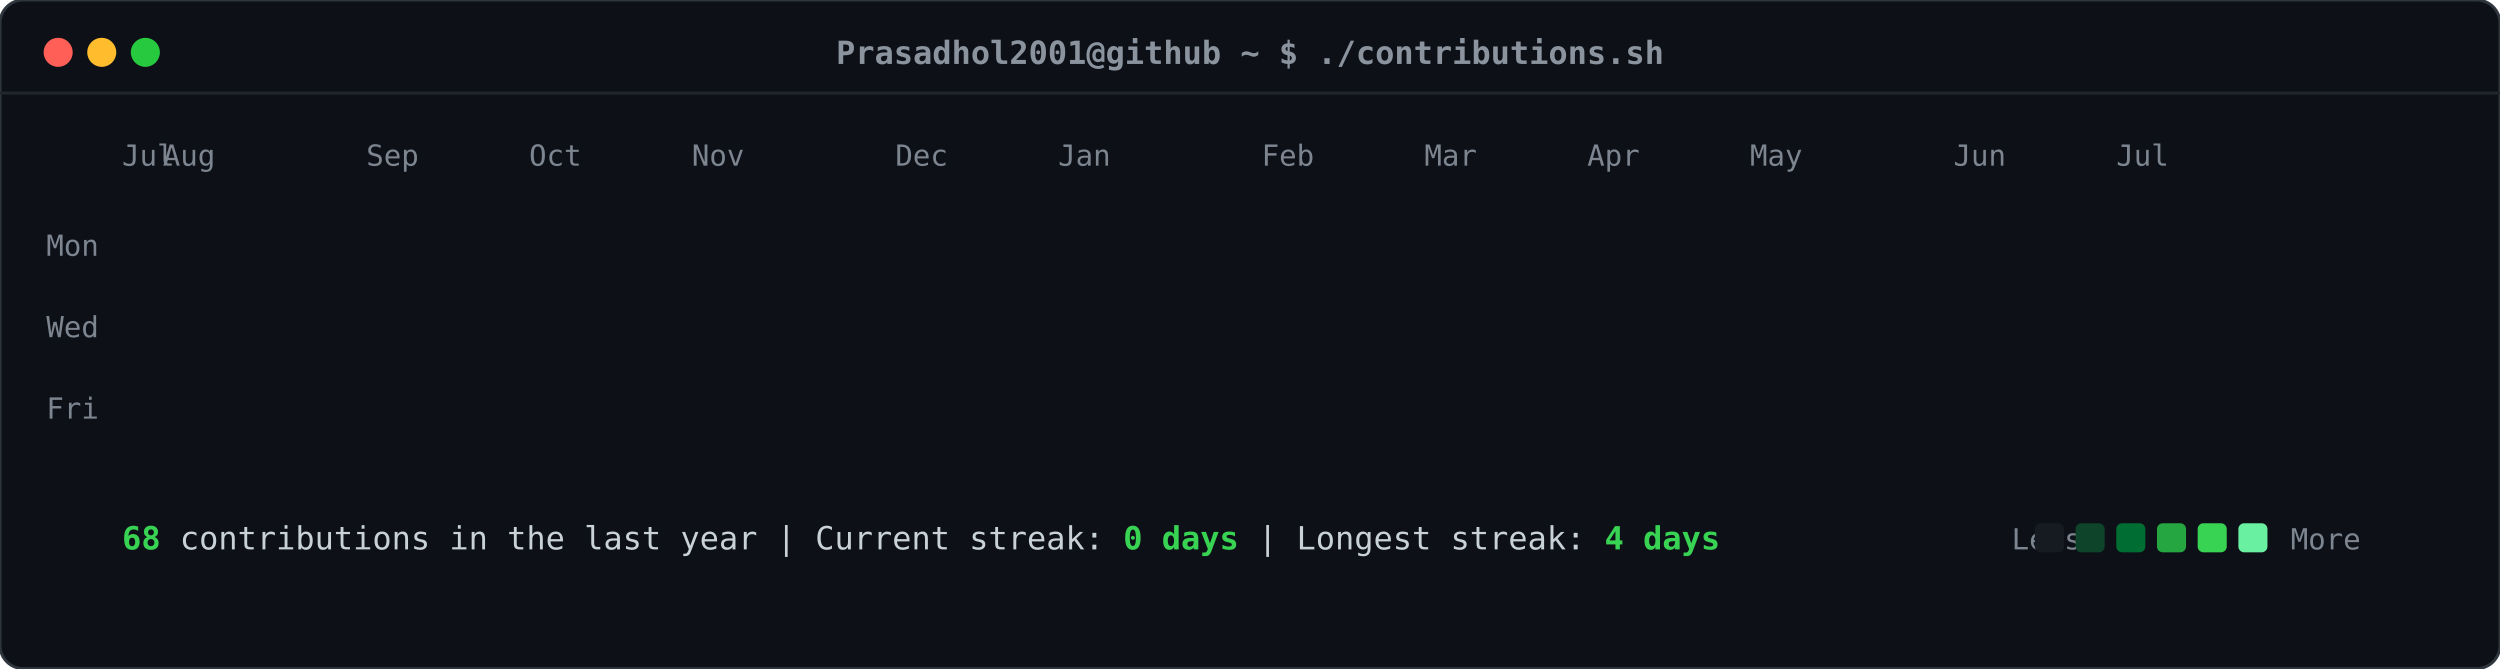
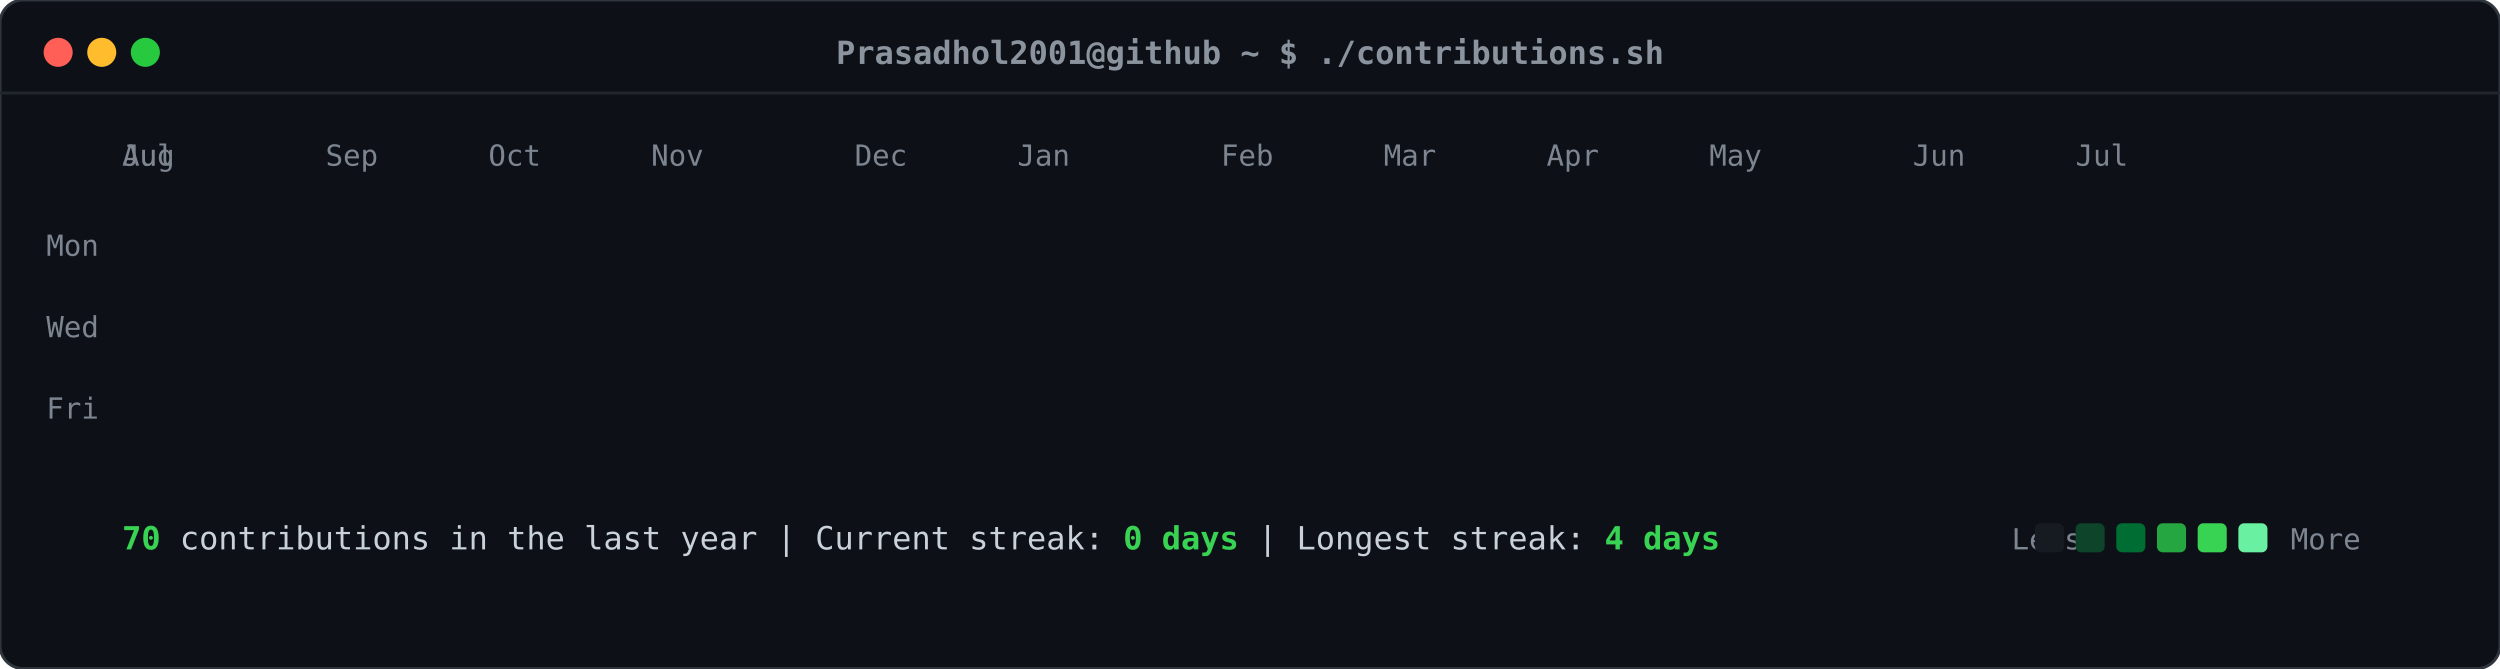
<svg xmlns="http://www.w3.org/2000/svg" viewBox="0 0 860 230" width="860" height="230">
  <defs>
    <style>
    .card-bg { fill: #0d1117; rx: 8px; ry: 8px; stroke: #30363d; stroke-width: 1px; }
    .header-dot { rx: 50%; ry: 50%; }
    .title-text { font-family: ui-monospace, SFMono-Regular, "SF Mono", Menlo, Consolas, monospace; font-size: 11px; fill: #8b949e; font-weight: 600; }
    .label-text { font-family: ui-monospace, SFMono-Regular, "SF Mono", Menlo, Consolas, monospace; font-size: 10px; fill: #7d8590; }
    .stat-text { font-family: ui-monospace, SFMono-Regular, "SF Mono", Menlo, Consolas, monospace; font-size: 11px; fill: #c9d1d9; }
    .stat-bold { font-weight: bold; fill: #39d353; }
    .day-rect { rx: 2.5px; ry: 2.5px; opacity: 0; transform: translateY(-6px); animation: slideIn 0.3s ease-out forwards; }
    @keyframes slideIn { to { opacity: 1; transform: translateY(0); } }
  </style>
  </defs>
  <rect class="card-bg" width="860" height="230" />
  <circle class="header-dot" cx="20" cy="18" r="5" fill="#ff5f56" />
  <circle class="header-dot" cx="35" cy="18" r="5" fill="#ffbd2e" />
  <circle class="header-dot" cx="50" cy="18" r="5" fill="#27c93f" />
  <text class="title-text" x="430" y="22" text-anchor="middle">Prasadhol2001@github ~ $ ./contributions.sh</text>
  <line x1="0" y1="32" x2="860" y2="32" stroke="#21262d" stroke-width="1" />
  <text class="label-text" x="34" y="88" text-anchor="end">Mon</text>
  <text class="label-text" x="34" y="116" text-anchor="end">Wed</text>
  <text class="label-text" x="34" y="144" text-anchor="end">Fri</text>
  <text class="label-text" x="42" y="57">Jul</text>
-   <text class="label-text" x="56" y="57">Aug</text>
-   <text class="label-text" x="126" y="57">Sep</text>
-   <text class="label-text" x="182" y="57">Oct</text>
-   <text class="label-text" x="238" y="57">Nov</text>
-   <text class="label-text" x="308" y="57">Dec</text>
-   <text class="label-text" x="364" y="57">Jan</text>
-   <text class="label-text" x="434" y="57">Feb</text>
-   <text class="label-text" x="490" y="57">Mar</text>
-   <text class="label-text" x="546" y="57">Apr</text>
-   <text class="label-text" x="602" y="57">May</text>
-   <text class="label-text" x="672" y="57">Jun</text>
-   <text class="label-text" x="728" y="57">Jul</text>
+   <text class="label-text" x="42" y="57">Aug</text>
+   <text class="label-text" x="112" y="57">Sep</text>
+   <text class="label-text" x="168" y="57">Oct</text>
+   <text class="label-text" x="224" y="57">Nov</text>
+   <text class="label-text" x="294" y="57">Dec</text>
+   <text class="label-text" x="350" y="57">Jan</text>
+   <text class="label-text" x="420" y="57">Feb</text>
+   <text class="label-text" x="476" y="57">Mar</text>
+   <text class="label-text" x="532" y="57">Apr</text>
+   <text class="label-text" x="588" y="57">May</text>
+   <text class="label-text" x="658" y="57">Jun</text>
+   <text class="label-text" x="714" y="57">Jul</text>
  <rect class="day-rect" x="42" y="65" width="11" height="11" fill="#161b22" style="animation-delay: 0.050s;" />
  <rect class="day-rect" x="42" y="79" width="11" height="11" fill="#161b22" style="animation-delay: 0.065s;" />
  <rect class="day-rect" x="42" y="93" width="11" height="11" fill="#161b22" style="animation-delay: 0.080s;" />
  <rect class="day-rect" x="42" y="107" width="11" height="11" fill="#161b22" style="animation-delay: 0.095s;" />
  <rect class="day-rect" x="42" y="121" width="11" height="11" fill="#161b22" style="animation-delay: 0.110s;" />
  <rect class="day-rect" x="42" y="135" width="11" height="11" fill="#161b22" style="animation-delay: 0.125s;" />
  <rect class="day-rect" x="42" y="149" width="11" height="11" fill="#161b22" style="animation-delay: 0.140s;" />
  <rect class="day-rect" x="56" y="65" width="11" height="11" fill="#161b22" style="animation-delay: 0.062s;" />
  <rect class="day-rect" x="56" y="79" width="11" height="11" fill="#161b22" style="animation-delay: 0.077s;" />
  <rect class="day-rect" x="56" y="93" width="11" height="11" fill="#161b22" style="animation-delay: 0.092s;" />
  <rect class="day-rect" x="56" y="107" width="11" height="11" fill="#161b22" style="animation-delay: 0.107s;" />
  <rect class="day-rect" x="56" y="121" width="11" height="11" fill="#161b22" style="animation-delay: 0.122s;" />
  <rect class="day-rect" x="56" y="135" width="11" height="11" fill="#161b22" style="animation-delay: 0.137s;" />
-   <rect class="day-rect" x="56" y="149" width="11" height="11" fill="#161b22" style="animation-delay: 0.152s;" />
+   <rect class="day-rect" x="56" y="149" width="11" height="11" fill="#0e4429" style="animation-delay: 0.152s;" />
  <rect class="day-rect" x="70" y="65" width="11" height="11" fill="#161b22" style="animation-delay: 0.074s;" />
  <rect class="day-rect" x="70" y="79" width="11" height="11" fill="#161b22" style="animation-delay: 0.089s;" />
  <rect class="day-rect" x="70" y="93" width="11" height="11" fill="#161b22" style="animation-delay: 0.104s;" />
  <rect class="day-rect" x="70" y="107" width="11" height="11" fill="#161b22" style="animation-delay: 0.119s;" />
  <rect class="day-rect" x="70" y="121" width="11" height="11" fill="#161b22" style="animation-delay: 0.134s;" />
  <rect class="day-rect" x="70" y="135" width="11" height="11" fill="#161b22" style="animation-delay: 0.149s;" />
-   <rect class="day-rect" x="70" y="149" width="11" height="11" fill="#0e4429" style="animation-delay: 0.164s;" />
+   <rect class="day-rect" x="70" y="149" width="11" height="11" fill="#161b22" style="animation-delay: 0.164s;" />
  <rect class="day-rect" x="84" y="65" width="11" height="11" fill="#161b22" style="animation-delay: 0.086s;" />
  <rect class="day-rect" x="84" y="79" width="11" height="11" fill="#161b22" style="animation-delay: 0.101s;" />
  <rect class="day-rect" x="84" y="93" width="11" height="11" fill="#161b22" style="animation-delay: 0.116s;" />
  <rect class="day-rect" x="84" y="107" width="11" height="11" fill="#161b22" style="animation-delay: 0.131s;" />
  <rect class="day-rect" x="84" y="121" width="11" height="11" fill="#161b22" style="animation-delay: 0.146s;" />
  <rect class="day-rect" x="84" y="135" width="11" height="11" fill="#161b22" style="animation-delay: 0.161s;" />
  <rect class="day-rect" x="84" y="149" width="11" height="11" fill="#161b22" style="animation-delay: 0.176s;" />
  <rect class="day-rect" x="98" y="65" width="11" height="11" fill="#161b22" style="animation-delay: 0.098s;" />
  <rect class="day-rect" x="98" y="79" width="11" height="11" fill="#161b22" style="animation-delay: 0.113s;" />
  <rect class="day-rect" x="98" y="93" width="11" height="11" fill="#161b22" style="animation-delay: 0.128s;" />
  <rect class="day-rect" x="98" y="107" width="11" height="11" fill="#161b22" style="animation-delay: 0.143s;" />
  <rect class="day-rect" x="98" y="121" width="11" height="11" fill="#161b22" style="animation-delay: 0.158s;" />
  <rect class="day-rect" x="98" y="135" width="11" height="11" fill="#161b22" style="animation-delay: 0.173s;" />
  <rect class="day-rect" x="98" y="149" width="11" height="11" fill="#161b22" style="animation-delay: 0.188s;" />
  <rect class="day-rect" x="112" y="65" width="11" height="11" fill="#161b22" style="animation-delay: 0.110s;" />
  <rect class="day-rect" x="112" y="79" width="11" height="11" fill="#161b22" style="animation-delay: 0.125s;" />
  <rect class="day-rect" x="112" y="93" width="11" height="11" fill="#161b22" style="animation-delay: 0.140s;" />
  <rect class="day-rect" x="112" y="107" width="11" height="11" fill="#161b22" style="animation-delay: 0.155s;" />
  <rect class="day-rect" x="112" y="121" width="11" height="11" fill="#161b22" style="animation-delay: 0.170s;" />
  <rect class="day-rect" x="112" y="135" width="11" height="11" fill="#161b22" style="animation-delay: 0.185s;" />
  <rect class="day-rect" x="112" y="149" width="11" height="11" fill="#161b22" style="animation-delay: 0.200s;" />
  <rect class="day-rect" x="126" y="65" width="11" height="11" fill="#161b22" style="animation-delay: 0.122s;" />
  <rect class="day-rect" x="126" y="79" width="11" height="11" fill="#161b22" style="animation-delay: 0.137s;" />
  <rect class="day-rect" x="126" y="93" width="11" height="11" fill="#161b22" style="animation-delay: 0.152s;" />
  <rect class="day-rect" x="126" y="107" width="11" height="11" fill="#161b22" style="animation-delay: 0.167s;" />
  <rect class="day-rect" x="126" y="121" width="11" height="11" fill="#161b22" style="animation-delay: 0.182s;" />
  <rect class="day-rect" x="126" y="135" width="11" height="11" fill="#161b22" style="animation-delay: 0.197s;" />
  <rect class="day-rect" x="126" y="149" width="11" height="11" fill="#161b22" style="animation-delay: 0.212s;" />
  <rect class="day-rect" x="140" y="65" width="11" height="11" fill="#161b22" style="animation-delay: 0.134s;" />
  <rect class="day-rect" x="140" y="79" width="11" height="11" fill="#161b22" style="animation-delay: 0.149s;" />
  <rect class="day-rect" x="140" y="93" width="11" height="11" fill="#161b22" style="animation-delay: 0.164s;" />
  <rect class="day-rect" x="140" y="107" width="11" height="11" fill="#161b22" style="animation-delay: 0.179s;" />
  <rect class="day-rect" x="140" y="121" width="11" height="11" fill="#161b22" style="animation-delay: 0.194s;" />
  <rect class="day-rect" x="140" y="135" width="11" height="11" fill="#161b22" style="animation-delay: 0.209s;" />
  <rect class="day-rect" x="140" y="149" width="11" height="11" fill="#161b22" style="animation-delay: 0.224s;" />
  <rect class="day-rect" x="154" y="65" width="11" height="11" fill="#161b22" style="animation-delay: 0.146s;" />
  <rect class="day-rect" x="154" y="79" width="11" height="11" fill="#161b22" style="animation-delay: 0.161s;" />
  <rect class="day-rect" x="154" y="93" width="11" height="11" fill="#161b22" style="animation-delay: 0.176s;" />
  <rect class="day-rect" x="154" y="107" width="11" height="11" fill="#161b22" style="animation-delay: 0.191s;" />
  <rect class="day-rect" x="154" y="121" width="11" height="11" fill="#161b22" style="animation-delay: 0.206s;" />
  <rect class="day-rect" x="154" y="135" width="11" height="11" fill="#161b22" style="animation-delay: 0.221s;" />
  <rect class="day-rect" x="154" y="149" width="11" height="11" fill="#161b22" style="animation-delay: 0.236s;" />
  <rect class="day-rect" x="168" y="65" width="11" height="11" fill="#161b22" style="animation-delay: 0.158s;" />
  <rect class="day-rect" x="168" y="79" width="11" height="11" fill="#161b22" style="animation-delay: 0.173s;" />
  <rect class="day-rect" x="168" y="93" width="11" height="11" fill="#161b22" style="animation-delay: 0.188s;" />
  <rect class="day-rect" x="168" y="107" width="11" height="11" fill="#161b22" style="animation-delay: 0.203s;" />
  <rect class="day-rect" x="168" y="121" width="11" height="11" fill="#161b22" style="animation-delay: 0.218s;" />
  <rect class="day-rect" x="168" y="135" width="11" height="11" fill="#161b22" style="animation-delay: 0.233s;" />
  <rect class="day-rect" x="168" y="149" width="11" height="11" fill="#161b22" style="animation-delay: 0.248s;" />
  <rect class="day-rect" x="182" y="65" width="11" height="11" fill="#161b22" style="animation-delay: 0.170s;" />
  <rect class="day-rect" x="182" y="79" width="11" height="11" fill="#161b22" style="animation-delay: 0.185s;" />
  <rect class="day-rect" x="182" y="93" width="11" height="11" fill="#161b22" style="animation-delay: 0.200s;" />
  <rect class="day-rect" x="182" y="107" width="11" height="11" fill="#161b22" style="animation-delay: 0.215s;" />
  <rect class="day-rect" x="182" y="121" width="11" height="11" fill="#161b22" style="animation-delay: 0.230s;" />
  <rect class="day-rect" x="182" y="135" width="11" height="11" fill="#161b22" style="animation-delay: 0.245s;" />
  <rect class="day-rect" x="182" y="149" width="11" height="11" fill="#161b22" style="animation-delay: 0.260s;" />
  <rect class="day-rect" x="196" y="65" width="11" height="11" fill="#161b22" style="animation-delay: 0.182s;" />
  <rect class="day-rect" x="196" y="79" width="11" height="11" fill="#161b22" style="animation-delay: 0.197s;" />
  <rect class="day-rect" x="196" y="93" width="11" height="11" fill="#161b22" style="animation-delay: 0.212s;" />
  <rect class="day-rect" x="196" y="107" width="11" height="11" fill="#161b22" style="animation-delay: 0.227s;" />
  <rect class="day-rect" x="196" y="121" width="11" height="11" fill="#161b22" style="animation-delay: 0.242s;" />
  <rect class="day-rect" x="196" y="135" width="11" height="11" fill="#161b22" style="animation-delay: 0.257s;" />
  <rect class="day-rect" x="196" y="149" width="11" height="11" fill="#161b22" style="animation-delay: 0.272s;" />
  <rect class="day-rect" x="210" y="65" width="11" height="11" fill="#161b22" style="animation-delay: 0.194s;" />
  <rect class="day-rect" x="210" y="79" width="11" height="11" fill="#161b22" style="animation-delay: 0.209s;" />
  <rect class="day-rect" x="210" y="93" width="11" height="11" fill="#161b22" style="animation-delay: 0.224s;" />
  <rect class="day-rect" x="210" y="107" width="11" height="11" fill="#161b22" style="animation-delay: 0.239s;" />
  <rect class="day-rect" x="210" y="121" width="11" height="11" fill="#161b22" style="animation-delay: 0.254s;" />
  <rect class="day-rect" x="210" y="135" width="11" height="11" fill="#161b22" style="animation-delay: 0.269s;" />
  <rect class="day-rect" x="210" y="149" width="11" height="11" fill="#161b22" style="animation-delay: 0.284s;" />
  <rect class="day-rect" x="224" y="65" width="11" height="11" fill="#161b22" style="animation-delay: 0.206s;" />
  <rect class="day-rect" x="224" y="79" width="11" height="11" fill="#161b22" style="animation-delay: 0.221s;" />
  <rect class="day-rect" x="224" y="93" width="11" height="11" fill="#161b22" style="animation-delay: 0.236s;" />
  <rect class="day-rect" x="224" y="107" width="11" height="11" fill="#161b22" style="animation-delay: 0.251s;" />
  <rect class="day-rect" x="224" y="121" width="11" height="11" fill="#161b22" style="animation-delay: 0.266s;" />
  <rect class="day-rect" x="224" y="135" width="11" height="11" fill="#161b22" style="animation-delay: 0.281s;" />
  <rect class="day-rect" x="224" y="149" width="11" height="11" fill="#161b22" style="animation-delay: 0.296s;" />
  <rect class="day-rect" x="238" y="65" width="11" height="11" fill="#161b22" style="animation-delay: 0.218s;" />
  <rect class="day-rect" x="238" y="79" width="11" height="11" fill="#161b22" style="animation-delay: 0.233s;" />
  <rect class="day-rect" x="238" y="93" width="11" height="11" fill="#161b22" style="animation-delay: 0.248s;" />
  <rect class="day-rect" x="238" y="107" width="11" height="11" fill="#161b22" style="animation-delay: 0.263s;" />
  <rect class="day-rect" x="238" y="121" width="11" height="11" fill="#161b22" style="animation-delay: 0.278s;" />
  <rect class="day-rect" x="238" y="135" width="11" height="11" fill="#161b22" style="animation-delay: 0.293s;" />
  <rect class="day-rect" x="238" y="149" width="11" height="11" fill="#161b22" style="animation-delay: 0.308s;" />
  <rect class="day-rect" x="252" y="65" width="11" height="11" fill="#161b22" style="animation-delay: 0.230s;" />
  <rect class="day-rect" x="252" y="79" width="11" height="11" fill="#161b22" style="animation-delay: 0.245s;" />
  <rect class="day-rect" x="252" y="93" width="11" height="11" fill="#161b22" style="animation-delay: 0.260s;" />
  <rect class="day-rect" x="252" y="107" width="11" height="11" fill="#161b22" style="animation-delay: 0.275s;" />
  <rect class="day-rect" x="252" y="121" width="11" height="11" fill="#161b22" style="animation-delay: 0.290s;" />
  <rect class="day-rect" x="252" y="135" width="11" height="11" fill="#161b22" style="animation-delay: 0.305s;" />
  <rect class="day-rect" x="252" y="149" width="11" height="11" fill="#161b22" style="animation-delay: 0.320s;" />
  <rect class="day-rect" x="266" y="65" width="11" height="11" fill="#161b22" style="animation-delay: 0.242s;" />
  <rect class="day-rect" x="266" y="79" width="11" height="11" fill="#161b22" style="animation-delay: 0.257s;" />
  <rect class="day-rect" x="266" y="93" width="11" height="11" fill="#161b22" style="animation-delay: 0.272s;" />
  <rect class="day-rect" x="266" y="107" width="11" height="11" fill="#161b22" style="animation-delay: 0.287s;" />
  <rect class="day-rect" x="266" y="121" width="11" height="11" fill="#161b22" style="animation-delay: 0.302s;" />
  <rect class="day-rect" x="266" y="135" width="11" height="11" fill="#161b22" style="animation-delay: 0.317s;" />
  <rect class="day-rect" x="266" y="149" width="11" height="11" fill="#161b22" style="animation-delay: 0.332s;" />
  <rect class="day-rect" x="280" y="65" width="11" height="11" fill="#161b22" style="animation-delay: 0.254s;" />
  <rect class="day-rect" x="280" y="79" width="11" height="11" fill="#161b22" style="animation-delay: 0.269s;" />
  <rect class="day-rect" x="280" y="93" width="11" height="11" fill="#161b22" style="animation-delay: 0.284s;" />
  <rect class="day-rect" x="280" y="107" width="11" height="11" fill="#161b22" style="animation-delay: 0.299s;" />
  <rect class="day-rect" x="280" y="121" width="11" height="11" fill="#161b22" style="animation-delay: 0.314s;" />
  <rect class="day-rect" x="280" y="135" width="11" height="11" fill="#161b22" style="animation-delay: 0.329s;" />
  <rect class="day-rect" x="280" y="149" width="11" height="11" fill="#161b22" style="animation-delay: 0.344s;" />
  <rect class="day-rect" x="294" y="65" width="11" height="11" fill="#161b22" style="animation-delay: 0.266s;" />
  <rect class="day-rect" x="294" y="79" width="11" height="11" fill="#161b22" style="animation-delay: 0.281s;" />
  <rect class="day-rect" x="294" y="93" width="11" height="11" fill="#161b22" style="animation-delay: 0.296s;" />
  <rect class="day-rect" x="294" y="107" width="11" height="11" fill="#161b22" style="animation-delay: 0.311s;" />
  <rect class="day-rect" x="294" y="121" width="11" height="11" fill="#161b22" style="animation-delay: 0.326s;" />
  <rect class="day-rect" x="294" y="135" width="11" height="11" fill="#161b22" style="animation-delay: 0.341s;" />
  <rect class="day-rect" x="294" y="149" width="11" height="11" fill="#161b22" style="animation-delay: 0.356s;" />
  <rect class="day-rect" x="308" y="65" width="11" height="11" fill="#161b22" style="animation-delay: 0.278s;" />
  <rect class="day-rect" x="308" y="79" width="11" height="11" fill="#161b22" style="animation-delay: 0.293s;" />
  <rect class="day-rect" x="308" y="93" width="11" height="11" fill="#161b22" style="animation-delay: 0.308s;" />
  <rect class="day-rect" x="308" y="107" width="11" height="11" fill="#161b22" style="animation-delay: 0.323s;" />
  <rect class="day-rect" x="308" y="121" width="11" height="11" fill="#161b22" style="animation-delay: 0.338s;" />
  <rect class="day-rect" x="308" y="135" width="11" height="11" fill="#161b22" style="animation-delay: 0.353s;" />
  <rect class="day-rect" x="308" y="149" width="11" height="11" fill="#161b22" style="animation-delay: 0.368s;" />
  <rect class="day-rect" x="322" y="65" width="11" height="11" fill="#161b22" style="animation-delay: 0.290s;" />
  <rect class="day-rect" x="322" y="79" width="11" height="11" fill="#161b22" style="animation-delay: 0.305s;" />
  <rect class="day-rect" x="322" y="93" width="11" height="11" fill="#161b22" style="animation-delay: 0.320s;" />
  <rect class="day-rect" x="322" y="107" width="11" height="11" fill="#161b22" style="animation-delay: 0.335s;" />
  <rect class="day-rect" x="322" y="121" width="11" height="11" fill="#161b22" style="animation-delay: 0.350s;" />
  <rect class="day-rect" x="322" y="135" width="11" height="11" fill="#161b22" style="animation-delay: 0.365s;" />
  <rect class="day-rect" x="322" y="149" width="11" height="11" fill="#161b22" style="animation-delay: 0.380s;" />
  <rect class="day-rect" x="336" y="65" width="11" height="11" fill="#161b22" style="animation-delay: 0.302s;" />
  <rect class="day-rect" x="336" y="79" width="11" height="11" fill="#161b22" style="animation-delay: 0.317s;" />
-   <rect class="day-rect" x="336" y="93" width="11" height="11" fill="#161b22" style="animation-delay: 0.332s;" />
+   <rect class="day-rect" x="336" y="93" width="11" height="11" fill="#006d32" style="animation-delay: 0.332s;" />
  <rect class="day-rect" x="336" y="107" width="11" height="11" fill="#161b22" style="animation-delay: 0.347s;" />
  <rect class="day-rect" x="336" y="121" width="11" height="11" fill="#161b22" style="animation-delay: 0.362s;" />
  <rect class="day-rect" x="336" y="135" width="11" height="11" fill="#161b22" style="animation-delay: 0.377s;" />
  <rect class="day-rect" x="336" y="149" width="11" height="11" fill="#161b22" style="animation-delay: 0.392s;" />
  <rect class="day-rect" x="350" y="65" width="11" height="11" fill="#161b22" style="animation-delay: 0.314s;" />
  <rect class="day-rect" x="350" y="79" width="11" height="11" fill="#161b22" style="animation-delay: 0.329s;" />
-   <rect class="day-rect" x="350" y="93" width="11" height="11" fill="#006d32" style="animation-delay: 0.344s;" />
+   <rect class="day-rect" x="350" y="93" width="11" height="11" fill="#161b22" style="animation-delay: 0.344s;" />
  <rect class="day-rect" x="350" y="107" width="11" height="11" fill="#161b22" style="animation-delay: 0.359s;" />
  <rect class="day-rect" x="350" y="121" width="11" height="11" fill="#161b22" style="animation-delay: 0.374s;" />
  <rect class="day-rect" x="350" y="135" width="11" height="11" fill="#161b22" style="animation-delay: 0.389s;" />
  <rect class="day-rect" x="350" y="149" width="11" height="11" fill="#161b22" style="animation-delay: 0.404s;" />
  <rect class="day-rect" x="364" y="65" width="11" height="11" fill="#161b22" style="animation-delay: 0.326s;" />
  <rect class="day-rect" x="364" y="79" width="11" height="11" fill="#161b22" style="animation-delay: 0.341s;" />
  <rect class="day-rect" x="364" y="93" width="11" height="11" fill="#161b22" style="animation-delay: 0.356s;" />
  <rect class="day-rect" x="364" y="107" width="11" height="11" fill="#161b22" style="animation-delay: 0.371s;" />
  <rect class="day-rect" x="364" y="121" width="11" height="11" fill="#161b22" style="animation-delay: 0.386s;" />
  <rect class="day-rect" x="364" y="135" width="11" height="11" fill="#161b22" style="animation-delay: 0.401s;" />
  <rect class="day-rect" x="364" y="149" width="11" height="11" fill="#161b22" style="animation-delay: 0.416s;" />
  <rect class="day-rect" x="378" y="65" width="11" height="11" fill="#161b22" style="animation-delay: 0.338s;" />
  <rect class="day-rect" x="378" y="79" width="11" height="11" fill="#161b22" style="animation-delay: 0.353s;" />
  <rect class="day-rect" x="378" y="93" width="11" height="11" fill="#161b22" style="animation-delay: 0.368s;" />
  <rect class="day-rect" x="378" y="107" width="11" height="11" fill="#161b22" style="animation-delay: 0.383s;" />
  <rect class="day-rect" x="378" y="121" width="11" height="11" fill="#161b22" style="animation-delay: 0.398s;" />
  <rect class="day-rect" x="378" y="135" width="11" height="11" fill="#161b22" style="animation-delay: 0.413s;" />
  <rect class="day-rect" x="378" y="149" width="11" height="11" fill="#161b22" style="animation-delay: 0.428s;" />
  <rect class="day-rect" x="392" y="65" width="11" height="11" fill="#161b22" style="animation-delay: 0.350s;" />
  <rect class="day-rect" x="392" y="79" width="11" height="11" fill="#161b22" style="animation-delay: 0.365s;" />
  <rect class="day-rect" x="392" y="93" width="11" height="11" fill="#161b22" style="animation-delay: 0.380s;" />
  <rect class="day-rect" x="392" y="107" width="11" height="11" fill="#161b22" style="animation-delay: 0.395s;" />
  <rect class="day-rect" x="392" y="121" width="11" height="11" fill="#161b22" style="animation-delay: 0.410s;" />
  <rect class="day-rect" x="392" y="135" width="11" height="11" fill="#161b22" style="animation-delay: 0.425s;" />
  <rect class="day-rect" x="392" y="149" width="11" height="11" fill="#161b22" style="animation-delay: 0.440s;" />
  <rect class="day-rect" x="406" y="65" width="11" height="11" fill="#161b22" style="animation-delay: 0.362s;" />
  <rect class="day-rect" x="406" y="79" width="11" height="11" fill="#161b22" style="animation-delay: 0.377s;" />
  <rect class="day-rect" x="406" y="93" width="11" height="11" fill="#161b22" style="animation-delay: 0.392s;" />
  <rect class="day-rect" x="406" y="107" width="11" height="11" fill="#161b22" style="animation-delay: 0.407s;" />
  <rect class="day-rect" x="406" y="121" width="11" height="11" fill="#161b22" style="animation-delay: 0.422s;" />
  <rect class="day-rect" x="406" y="135" width="11" height="11" fill="#161b22" style="animation-delay: 0.437s;" />
  <rect class="day-rect" x="406" y="149" width="11" height="11" fill="#161b22" style="animation-delay: 0.452s;" />
  <rect class="day-rect" x="420" y="65" width="11" height="11" fill="#161b22" style="animation-delay: 0.374s;" />
  <rect class="day-rect" x="420" y="79" width="11" height="11" fill="#161b22" style="animation-delay: 0.389s;" />
  <rect class="day-rect" x="420" y="93" width="11" height="11" fill="#161b22" style="animation-delay: 0.404s;" />
  <rect class="day-rect" x="420" y="107" width="11" height="11" fill="#161b22" style="animation-delay: 0.419s;" />
  <rect class="day-rect" x="420" y="121" width="11" height="11" fill="#161b22" style="animation-delay: 0.434s;" />
  <rect class="day-rect" x="420" y="135" width="11" height="11" fill="#161b22" style="animation-delay: 0.449s;" />
  <rect class="day-rect" x="420" y="149" width="11" height="11" fill="#161b22" style="animation-delay: 0.464s;" />
  <rect class="day-rect" x="434" y="65" width="11" height="11" fill="#161b22" style="animation-delay: 0.386s;" />
  <rect class="day-rect" x="434" y="79" width="11" height="11" fill="#161b22" style="animation-delay: 0.401s;" />
  <rect class="day-rect" x="434" y="93" width="11" height="11" fill="#161b22" style="animation-delay: 0.416s;" />
  <rect class="day-rect" x="434" y="107" width="11" height="11" fill="#161b22" style="animation-delay: 0.431s;" />
  <rect class="day-rect" x="434" y="121" width="11" height="11" fill="#161b22" style="animation-delay: 0.446s;" />
  <rect class="day-rect" x="434" y="135" width="11" height="11" fill="#161b22" style="animation-delay: 0.461s;" />
  <rect class="day-rect" x="434" y="149" width="11" height="11" fill="#161b22" style="animation-delay: 0.476s;" />
  <rect class="day-rect" x="448" y="65" width="11" height="11" fill="#161b22" style="animation-delay: 0.398s;" />
  <rect class="day-rect" x="448" y="79" width="11" height="11" fill="#161b22" style="animation-delay: 0.413s;" />
  <rect class="day-rect" x="448" y="93" width="11" height="11" fill="#161b22" style="animation-delay: 0.428s;" />
  <rect class="day-rect" x="448" y="107" width="11" height="11" fill="#161b22" style="animation-delay: 0.443s;" />
  <rect class="day-rect" x="448" y="121" width="11" height="11" fill="#161b22" style="animation-delay: 0.458s;" />
  <rect class="day-rect" x="448" y="135" width="11" height="11" fill="#161b22" style="animation-delay: 0.473s;" />
  <rect class="day-rect" x="448" y="149" width="11" height="11" fill="#161b22" style="animation-delay: 0.488s;" />
  <rect class="day-rect" x="462" y="65" width="11" height="11" fill="#161b22" style="animation-delay: 0.410s;" />
  <rect class="day-rect" x="462" y="79" width="11" height="11" fill="#161b22" style="animation-delay: 0.425s;" />
  <rect class="day-rect" x="462" y="93" width="11" height="11" fill="#161b22" style="animation-delay: 0.440s;" />
  <rect class="day-rect" x="462" y="107" width="11" height="11" fill="#161b22" style="animation-delay: 0.455s;" />
  <rect class="day-rect" x="462" y="121" width="11" height="11" fill="#161b22" style="animation-delay: 0.470s;" />
  <rect class="day-rect" x="462" y="135" width="11" height="11" fill="#161b22" style="animation-delay: 0.485s;" />
  <rect class="day-rect" x="462" y="149" width="11" height="11" fill="#161b22" style="animation-delay: 0.500s;" />
  <rect class="day-rect" x="476" y="65" width="11" height="11" fill="#161b22" style="animation-delay: 0.422s;" />
  <rect class="day-rect" x="476" y="79" width="11" height="11" fill="#161b22" style="animation-delay: 0.437s;" />
  <rect class="day-rect" x="476" y="93" width="11" height="11" fill="#161b22" style="animation-delay: 0.452s;" />
  <rect class="day-rect" x="476" y="107" width="11" height="11" fill="#161b22" style="animation-delay: 0.467s;" />
  <rect class="day-rect" x="476" y="121" width="11" height="11" fill="#161b22" style="animation-delay: 0.482s;" />
  <rect class="day-rect" x="476" y="135" width="11" height="11" fill="#161b22" style="animation-delay: 0.497s;" />
  <rect class="day-rect" x="476" y="149" width="11" height="11" fill="#161b22" style="animation-delay: 0.512s;" />
  <rect class="day-rect" x="490" y="65" width="11" height="11" fill="#161b22" style="animation-delay: 0.434s;" />
  <rect class="day-rect" x="490" y="79" width="11" height="11" fill="#161b22" style="animation-delay: 0.449s;" />
  <rect class="day-rect" x="490" y="93" width="11" height="11" fill="#161b22" style="animation-delay: 0.464s;" />
  <rect class="day-rect" x="490" y="107" width="11" height="11" fill="#161b22" style="animation-delay: 0.479s;" />
  <rect class="day-rect" x="490" y="121" width="11" height="11" fill="#161b22" style="animation-delay: 0.494s;" />
  <rect class="day-rect" x="490" y="135" width="11" height="11" fill="#161b22" style="animation-delay: 0.509s;" />
  <rect class="day-rect" x="490" y="149" width="11" height="11" fill="#161b22" style="animation-delay: 0.524s;" />
  <rect class="day-rect" x="504" y="65" width="11" height="11" fill="#161b22" style="animation-delay: 0.446s;" />
  <rect class="day-rect" x="504" y="79" width="11" height="11" fill="#161b22" style="animation-delay: 0.461s;" />
  <rect class="day-rect" x="504" y="93" width="11" height="11" fill="#161b22" style="animation-delay: 0.476s;" />
  <rect class="day-rect" x="504" y="107" width="11" height="11" fill="#161b22" style="animation-delay: 0.491s;" />
  <rect class="day-rect" x="504" y="121" width="11" height="11" fill="#161b22" style="animation-delay: 0.506s;" />
  <rect class="day-rect" x="504" y="135" width="11" height="11" fill="#161b22" style="animation-delay: 0.521s;" />
  <rect class="day-rect" x="504" y="149" width="11" height="11" fill="#161b22" style="animation-delay: 0.536s;" />
  <rect class="day-rect" x="518" y="65" width="11" height="11" fill="#161b22" style="animation-delay: 0.458s;" />
  <rect class="day-rect" x="518" y="79" width="11" height="11" fill="#161b22" style="animation-delay: 0.473s;" />
  <rect class="day-rect" x="518" y="93" width="11" height="11" fill="#161b22" style="animation-delay: 0.488s;" />
  <rect class="day-rect" x="518" y="107" width="11" height="11" fill="#161b22" style="animation-delay: 0.503s;" />
  <rect class="day-rect" x="518" y="121" width="11" height="11" fill="#161b22" style="animation-delay: 0.518s;" />
  <rect class="day-rect" x="518" y="135" width="11" height="11" fill="#161b22" style="animation-delay: 0.533s;" />
  <rect class="day-rect" x="518" y="149" width="11" height="11" fill="#161b22" style="animation-delay: 0.548s;" />
  <rect class="day-rect" x="532" y="65" width="11" height="11" fill="#161b22" style="animation-delay: 0.470s;" />
  <rect class="day-rect" x="532" y="79" width="11" height="11" fill="#161b22" style="animation-delay: 0.485s;" />
  <rect class="day-rect" x="532" y="93" width="11" height="11" fill="#161b22" style="animation-delay: 0.500s;" />
  <rect class="day-rect" x="532" y="107" width="11" height="11" fill="#161b22" style="animation-delay: 0.515s;" />
  <rect class="day-rect" x="532" y="121" width="11" height="11" fill="#161b22" style="animation-delay: 0.530s;" />
  <rect class="day-rect" x="532" y="135" width="11" height="11" fill="#161b22" style="animation-delay: 0.545s;" />
  <rect class="day-rect" x="532" y="149" width="11" height="11" fill="#161b22" style="animation-delay: 0.560s;" />
  <rect class="day-rect" x="546" y="65" width="11" height="11" fill="#161b22" style="animation-delay: 0.482s;" />
  <rect class="day-rect" x="546" y="79" width="11" height="11" fill="#161b22" style="animation-delay: 0.497s;" />
  <rect class="day-rect" x="546" y="93" width="11" height="11" fill="#161b22" style="animation-delay: 0.512s;" />
  <rect class="day-rect" x="546" y="107" width="11" height="11" fill="#161b22" style="animation-delay: 0.527s;" />
  <rect class="day-rect" x="546" y="121" width="11" height="11" fill="#161b22" style="animation-delay: 0.542s;" />
  <rect class="day-rect" x="546" y="135" width="11" height="11" fill="#161b22" style="animation-delay: 0.557s;" />
  <rect class="day-rect" x="546" y="149" width="11" height="11" fill="#161b22" style="animation-delay: 0.572s;" />
  <rect class="day-rect" x="560" y="65" width="11" height="11" fill="#161b22" style="animation-delay: 0.494s;" />
  <rect class="day-rect" x="560" y="79" width="11" height="11" fill="#161b22" style="animation-delay: 0.509s;" />
  <rect class="day-rect" x="560" y="93" width="11" height="11" fill="#161b22" style="animation-delay: 0.524s;" />
  <rect class="day-rect" x="560" y="107" width="11" height="11" fill="#161b22" style="animation-delay: 0.539s;" />
  <rect class="day-rect" x="560" y="121" width="11" height="11" fill="#161b22" style="animation-delay: 0.554s;" />
  <rect class="day-rect" x="560" y="135" width="11" height="11" fill="#161b22" style="animation-delay: 0.569s;" />
  <rect class="day-rect" x="560" y="149" width="11" height="11" fill="#161b22" style="animation-delay: 0.584s;" />
  <rect class="day-rect" x="574" y="65" width="11" height="11" fill="#161b22" style="animation-delay: 0.506s;" />
  <rect class="day-rect" x="574" y="79" width="11" height="11" fill="#161b22" style="animation-delay: 0.521s;" />
  <rect class="day-rect" x="574" y="93" width="11" height="11" fill="#161b22" style="animation-delay: 0.536s;" />
  <rect class="day-rect" x="574" y="107" width="11" height="11" fill="#161b22" style="animation-delay: 0.551s;" />
  <rect class="day-rect" x="574" y="121" width="11" height="11" fill="#161b22" style="animation-delay: 0.566s;" />
  <rect class="day-rect" x="574" y="135" width="11" height="11" fill="#161b22" style="animation-delay: 0.581s;" />
  <rect class="day-rect" x="574" y="149" width="11" height="11" fill="#161b22" style="animation-delay: 0.596s;" />
  <rect class="day-rect" x="588" y="65" width="11" height="11" fill="#161b22" style="animation-delay: 0.518s;" />
  <rect class="day-rect" x="588" y="79" width="11" height="11" fill="#161b22" style="animation-delay: 0.533s;" />
  <rect class="day-rect" x="588" y="93" width="11" height="11" fill="#161b22" style="animation-delay: 0.548s;" />
  <rect class="day-rect" x="588" y="107" width="11" height="11" fill="#161b22" style="animation-delay: 0.563s;" />
  <rect class="day-rect" x="588" y="121" width="11" height="11" fill="#161b22" style="animation-delay: 0.578s;" />
  <rect class="day-rect" x="588" y="135" width="11" height="11" fill="#161b22" style="animation-delay: 0.593s;" />
  <rect class="day-rect" x="588" y="149" width="11" height="11" fill="#161b22" style="animation-delay: 0.608s;" />
  <rect class="day-rect" x="602" y="65" width="11" height="11" fill="#161b22" style="animation-delay: 0.530s;" />
  <rect class="day-rect" x="602" y="79" width="11" height="11" fill="#161b22" style="animation-delay: 0.545s;" />
  <rect class="day-rect" x="602" y="93" width="11" height="11" fill="#161b22" style="animation-delay: 0.560s;" />
  <rect class="day-rect" x="602" y="107" width="11" height="11" fill="#161b22" style="animation-delay: 0.575s;" />
  <rect class="day-rect" x="602" y="121" width="11" height="11" fill="#161b22" style="animation-delay: 0.590s;" />
  <rect class="day-rect" x="602" y="135" width="11" height="11" fill="#161b22" style="animation-delay: 0.605s;" />
  <rect class="day-rect" x="602" y="149" width="11" height="11" fill="#161b22" style="animation-delay: 0.620s;" />
  <rect class="day-rect" x="616" y="65" width="11" height="11" fill="#161b22" style="animation-delay: 0.542s;" />
  <rect class="day-rect" x="616" y="79" width="11" height="11" fill="#161b22" style="animation-delay: 0.557s;" />
  <rect class="day-rect" x="616" y="93" width="11" height="11" fill="#161b22" style="animation-delay: 0.572s;" />
  <rect class="day-rect" x="616" y="107" width="11" height="11" fill="#161b22" style="animation-delay: 0.587s;" />
  <rect class="day-rect" x="616" y="121" width="11" height="11" fill="#161b22" style="animation-delay: 0.602s;" />
  <rect class="day-rect" x="616" y="135" width="11" height="11" fill="#161b22" style="animation-delay: 0.617s;" />
  <rect class="day-rect" x="616" y="149" width="11" height="11" fill="#161b22" style="animation-delay: 0.632s;" />
  <rect class="day-rect" x="630" y="65" width="11" height="11" fill="#161b22" style="animation-delay: 0.554s;" />
  <rect class="day-rect" x="630" y="79" width="11" height="11" fill="#161b22" style="animation-delay: 0.569s;" />
  <rect class="day-rect" x="630" y="93" width="11" height="11" fill="#161b22" style="animation-delay: 0.584s;" />
  <rect class="day-rect" x="630" y="107" width="11" height="11" fill="#161b22" style="animation-delay: 0.599s;" />
-   <rect class="day-rect" x="630" y="121" width="11" height="11" fill="#161b22" style="animation-delay: 0.614s;" />
+   <rect class="day-rect" x="630" y="121" width="11" height="11" fill="#0e4429" style="animation-delay: 0.614s;" />
  <rect class="day-rect" x="630" y="135" width="11" height="11" fill="#161b22" style="animation-delay: 0.629s;" />
-   <rect class="day-rect" x="630" y="149" width="11" height="11" fill="#161b22" style="animation-delay: 0.644s;" />
+   <rect class="day-rect" x="630" y="149" width="11" height="11" fill="#006d32" style="animation-delay: 0.644s;" />
  <rect class="day-rect" x="644" y="65" width="11" height="11" fill="#161b22" style="animation-delay: 0.566s;" />
  <rect class="day-rect" x="644" y="79" width="11" height="11" fill="#161b22" style="animation-delay: 0.581s;" />
-   <rect class="day-rect" x="644" y="93" width="11" height="11" fill="#161b22" style="animation-delay: 0.596s;" />
-   <rect class="day-rect" x="644" y="107" width="11" height="11" fill="#161b22" style="animation-delay: 0.611s;" />
-   <rect class="day-rect" x="644" y="121" width="11" height="11" fill="#0e4429" style="animation-delay: 0.626s;" />
-   <rect class="day-rect" x="644" y="135" width="11" height="11" fill="#161b22" style="animation-delay: 0.641s;" />
-   <rect class="day-rect" x="644" y="149" width="11" height="11" fill="#006d32" style="animation-delay: 0.656s;" />
+   <rect class="day-rect" x="644" y="93" width="11" height="11" fill="#39d353" style="animation-delay: 0.596s;" />
+   <rect class="day-rect" x="644" y="107" width="11" height="11" fill="#26a641" style="animation-delay: 0.611s;" />
+   <rect class="day-rect" x="644" y="121" width="11" height="11" fill="#006d32" style="animation-delay: 0.626s;" />
+   <rect class="day-rect" x="644" y="135" width="11" height="11" fill="#0e4429" style="animation-delay: 0.641s;" />
+   <rect class="day-rect" x="644" y="149" width="11" height="11" fill="#161b22" style="animation-delay: 0.656s;" />
  <rect class="day-rect" x="658" y="65" width="11" height="11" fill="#161b22" style="animation-delay: 0.578s;" />
-   <rect class="day-rect" x="658" y="79" width="11" height="11" fill="#161b22" style="animation-delay: 0.593s;" />
-   <rect class="day-rect" x="658" y="93" width="11" height="11" fill="#39d353" style="animation-delay: 0.608s;" />
-   <rect class="day-rect" x="658" y="107" width="11" height="11" fill="#26a641" style="animation-delay: 0.623s;" />
-   <rect class="day-rect" x="658" y="121" width="11" height="11" fill="#006d32" style="animation-delay: 0.638s;" />
-   <rect class="day-rect" x="658" y="135" width="11" height="11" fill="#0e4429" style="animation-delay: 0.653s;" />
+   <rect class="day-rect" x="658" y="79" width="11" height="11" fill="#0e4429" style="animation-delay: 0.593s;" />
+   <rect class="day-rect" x="658" y="93" width="11" height="11" fill="#006d32" style="animation-delay: 0.608s;" />
+   <rect class="day-rect" x="658" y="107" width="11" height="11" fill="#161b22" style="animation-delay: 0.623s;" />
+   <rect class="day-rect" x="658" y="121" width="11" height="11" fill="#161b22" style="animation-delay: 0.638s;" />
+   <rect class="day-rect" x="658" y="135" width="11" height="11" fill="#161b22" style="animation-delay: 0.653s;" />
  <rect class="day-rect" x="658" y="149" width="11" height="11" fill="#161b22" style="animation-delay: 0.668s;" />
  <rect class="day-rect" x="672" y="65" width="11" height="11" fill="#161b22" style="animation-delay: 0.590s;" />
-   <rect class="day-rect" x="672" y="79" width="11" height="11" fill="#0e4429" style="animation-delay: 0.605s;" />
-   <rect class="day-rect" x="672" y="93" width="11" height="11" fill="#006d32" style="animation-delay: 0.620s;" />
+   <rect class="day-rect" x="672" y="79" width="11" height="11" fill="#161b22" style="animation-delay: 0.605s;" />
+   <rect class="day-rect" x="672" y="93" width="11" height="11" fill="#161b22" style="animation-delay: 0.620s;" />
  <rect class="day-rect" x="672" y="107" width="11" height="11" fill="#161b22" style="animation-delay: 0.635s;" />
  <rect class="day-rect" x="672" y="121" width="11" height="11" fill="#161b22" style="animation-delay: 0.650s;" />
  <rect class="day-rect" x="672" y="135" width="11" height="11" fill="#161b22" style="animation-delay: 0.665s;" />
  <rect class="day-rect" x="672" y="149" width="11" height="11" fill="#161b22" style="animation-delay: 0.680s;" />
  <rect class="day-rect" x="686" y="65" width="11" height="11" fill="#161b22" style="animation-delay: 0.602s;" />
  <rect class="day-rect" x="686" y="79" width="11" height="11" fill="#161b22" style="animation-delay: 0.617s;" />
  <rect class="day-rect" x="686" y="93" width="11" height="11" fill="#161b22" style="animation-delay: 0.632s;" />
  <rect class="day-rect" x="686" y="107" width="11" height="11" fill="#161b22" style="animation-delay: 0.647s;" />
  <rect class="day-rect" x="686" y="121" width="11" height="11" fill="#161b22" style="animation-delay: 0.662s;" />
  <rect class="day-rect" x="686" y="135" width="11" height="11" fill="#161b22" style="animation-delay: 0.677s;" />
  <rect class="day-rect" x="686" y="149" width="11" height="11" fill="#161b22" style="animation-delay: 0.692s;" />
  <rect class="day-rect" x="700" y="65" width="11" height="11" fill="#161b22" style="animation-delay: 0.614s;" />
  <rect class="day-rect" x="700" y="79" width="11" height="11" fill="#161b22" style="animation-delay: 0.629s;" />
  <rect class="day-rect" x="700" y="93" width="11" height="11" fill="#161b22" style="animation-delay: 0.644s;" />
  <rect class="day-rect" x="700" y="107" width="11" height="11" fill="#161b22" style="animation-delay: 0.659s;" />
  <rect class="day-rect" x="700" y="121" width="11" height="11" fill="#161b22" style="animation-delay: 0.674s;" />
  <rect class="day-rect" x="700" y="135" width="11" height="11" fill="#161b22" style="animation-delay: 0.689s;" />
-   <rect class="day-rect" x="700" y="149" width="11" height="11" fill="#161b22" style="animation-delay: 0.704s;" />
+   <rect class="day-rect" x="700" y="149" width="11" height="11" fill="#39d353" style="animation-delay: 0.704s;" />
  <rect class="day-rect" x="714" y="65" width="11" height="11" fill="#161b22" style="animation-delay: 0.626s;" />
-   <rect class="day-rect" x="714" y="79" width="11" height="11" fill="#161b22" style="animation-delay: 0.641s;" />
-   <rect class="day-rect" x="714" y="93" width="11" height="11" fill="#161b22" style="animation-delay: 0.656s;" />
-   <rect class="day-rect" x="714" y="107" width="11" height="11" fill="#161b22" style="animation-delay: 0.671s;" />
+   <rect class="day-rect" x="714" y="79" width="11" height="11" fill="#39d353" style="animation-delay: 0.641s;" />
+   <rect class="day-rect" x="714" y="93" width="11" height="11" fill="#39d353" style="animation-delay: 0.656s;" />
+   <rect class="day-rect" x="714" y="107" width="11" height="11" fill="#0e4429" style="animation-delay: 0.671s;" />
  <rect class="day-rect" x="714" y="121" width="11" height="11" fill="#161b22" style="animation-delay: 0.686s;" />
  <rect class="day-rect" x="714" y="135" width="11" height="11" fill="#161b22" style="animation-delay: 0.701s;" />
-   <rect class="day-rect" x="714" y="149" width="11" height="11" fill="#39d353" style="animation-delay: 0.716s;" />
+   <rect class="day-rect" x="714" y="149" width="11" height="11" fill="#161b22" style="animation-delay: 0.716s;" />
  <rect class="day-rect" x="728" y="65" width="11" height="11" fill="#161b22" style="animation-delay: 0.638s;" />
-   <rect class="day-rect" x="728" y="79" width="11" height="11" fill="#39d353" style="animation-delay: 0.653s;" />
-   <rect class="day-rect" x="728" y="93" width="11" height="11" fill="#39d353" style="animation-delay: 0.668s;" />
-   <rect class="day-rect" x="728" y="107" width="11" height="11" fill="#0e4429" style="animation-delay: 0.683s;" />
+   <rect class="day-rect" x="728" y="79" width="11" height="11" fill="#161b22" style="animation-delay: 0.653s;" />
+   <rect class="day-rect" x="728" y="93" width="11" height="11" fill="#161b22" style="animation-delay: 0.668s;" />
+   <rect class="day-rect" x="728" y="107" width="11" height="11" fill="#161b22" style="animation-delay: 0.683s;" />
  <rect class="day-rect" x="728" y="121" width="11" height="11" fill="#161b22" style="animation-delay: 0.698s;" />
  <rect class="day-rect" x="728" y="135" width="11" height="11" fill="#161b22" style="animation-delay: 0.713s;" />
  <rect class="day-rect" x="728" y="149" width="11" height="11" fill="#161b22" style="animation-delay: 0.728s;" />
  <rect class="day-rect" x="742" y="65" width="11" height="11" fill="#161b22" style="animation-delay: 0.650s;" />
  <rect class="day-rect" x="742" y="79" width="11" height="11" fill="#161b22" style="animation-delay: 0.665s;" />
  <rect class="day-rect" x="742" y="93" width="11" height="11" fill="#161b22" style="animation-delay: 0.680s;" />
  <rect class="day-rect" x="742" y="107" width="11" height="11" fill="#161b22" style="animation-delay: 0.695s;" />
  <rect class="day-rect" x="742" y="121" width="11" height="11" fill="#161b22" style="animation-delay: 0.710s;" />
  <rect class="day-rect" x="742" y="135" width="11" height="11" fill="#161b22" style="animation-delay: 0.725s;" />
  <rect class="day-rect" x="742" y="149" width="11" height="11" fill="#161b22" style="animation-delay: 0.740s;" />
  <rect class="day-rect" x="756" y="65" width="11" height="11" fill="#161b22" style="animation-delay: 0.662s;" />
  <rect class="day-rect" x="756" y="79" width="11" height="11" fill="#161b22" style="animation-delay: 0.677s;" />
  <rect class="day-rect" x="756" y="93" width="11" height="11" fill="#161b22" style="animation-delay: 0.692s;" />
  <rect class="day-rect" x="756" y="107" width="11" height="11" fill="#161b22" style="animation-delay: 0.707s;" />
-   <rect class="day-rect" x="756" y="121" width="11" height="11" fill="#161b22" style="animation-delay: 0.722s;" />
-   <rect class="day-rect" x="756" y="135" width="11" height="11" fill="#161b22" style="animation-delay: 0.737s;" />
-   <rect class="day-rect" x="756" y="149" width="11" height="11" fill="#161b22" style="animation-delay: 0.752s;" />
+   <rect class="day-rect" x="756" y="121" width="11" height="11" fill="#39d353" style="animation-delay: 0.722s;" />
+   <rect class="day-rect" x="756" y="135" width="11" height="11" fill="#006d32" style="animation-delay: 0.737s;" />
+   <rect class="day-rect" x="756" y="149" width="11" height="11" fill="#006d32" style="animation-delay: 0.752s;" />
  <rect class="day-rect" x="770" y="65" width="11" height="11" fill="#161b22" style="animation-delay: 0.674s;" />
-   <rect class="day-rect" x="770" y="79" width="11" height="11" fill="#161b22" style="animation-delay: 0.689s;" />
-   <rect class="day-rect" x="770" y="93" width="11" height="11" fill="#161b22" style="animation-delay: 0.704s;" />
-   <rect class="day-rect" x="770" y="107" width="11" height="11" fill="#161b22" style="animation-delay: 0.719s;" />
-   <rect class="day-rect" x="770" y="121" width="11" height="11" fill="#39d353" style="animation-delay: 0.734s;" />
-   <rect class="day-rect" x="770" y="135" width="11" height="11" fill="#006d32" style="animation-delay: 0.749s;" />
-   <rect class="day-rect" x="770" y="149" width="11" height="11" fill="#161b22" style="animation-delay: 0.764s;" />
  <text class="stat-text" x="42" y="189">
-     <tspan class="stat-bold">68</tspan> contributions in the last year | 
+     <tspan class="stat-bold">70</tspan> contributions in the last year | 
  Current streak: <tspan class="stat-bold">0 days</tspan> | 
  Longest streak: <tspan class="stat-bold">4 days</tspan>
  </text>
  <text class="label-text" x="692" y="189">Less</text>
  <rect x="700" y="180" width="10" height="10" rx="2" fill="#161b22" />
  <rect x="714" y="180" width="10" height="10" rx="2" fill="#0e4429" />
  <rect x="728" y="180" width="10" height="10" rx="2" fill="#006d32" />
  <rect x="742" y="180" width="10" height="10" rx="2" fill="#26a641" />
  <rect x="756" y="180" width="10" height="10" rx="2" fill="#39d353" />
  <rect x="770" y="180" width="10" height="10" rx="2" fill="#69f0a0" />
  <text class="label-text" x="788" y="189">More</text>
</svg>
